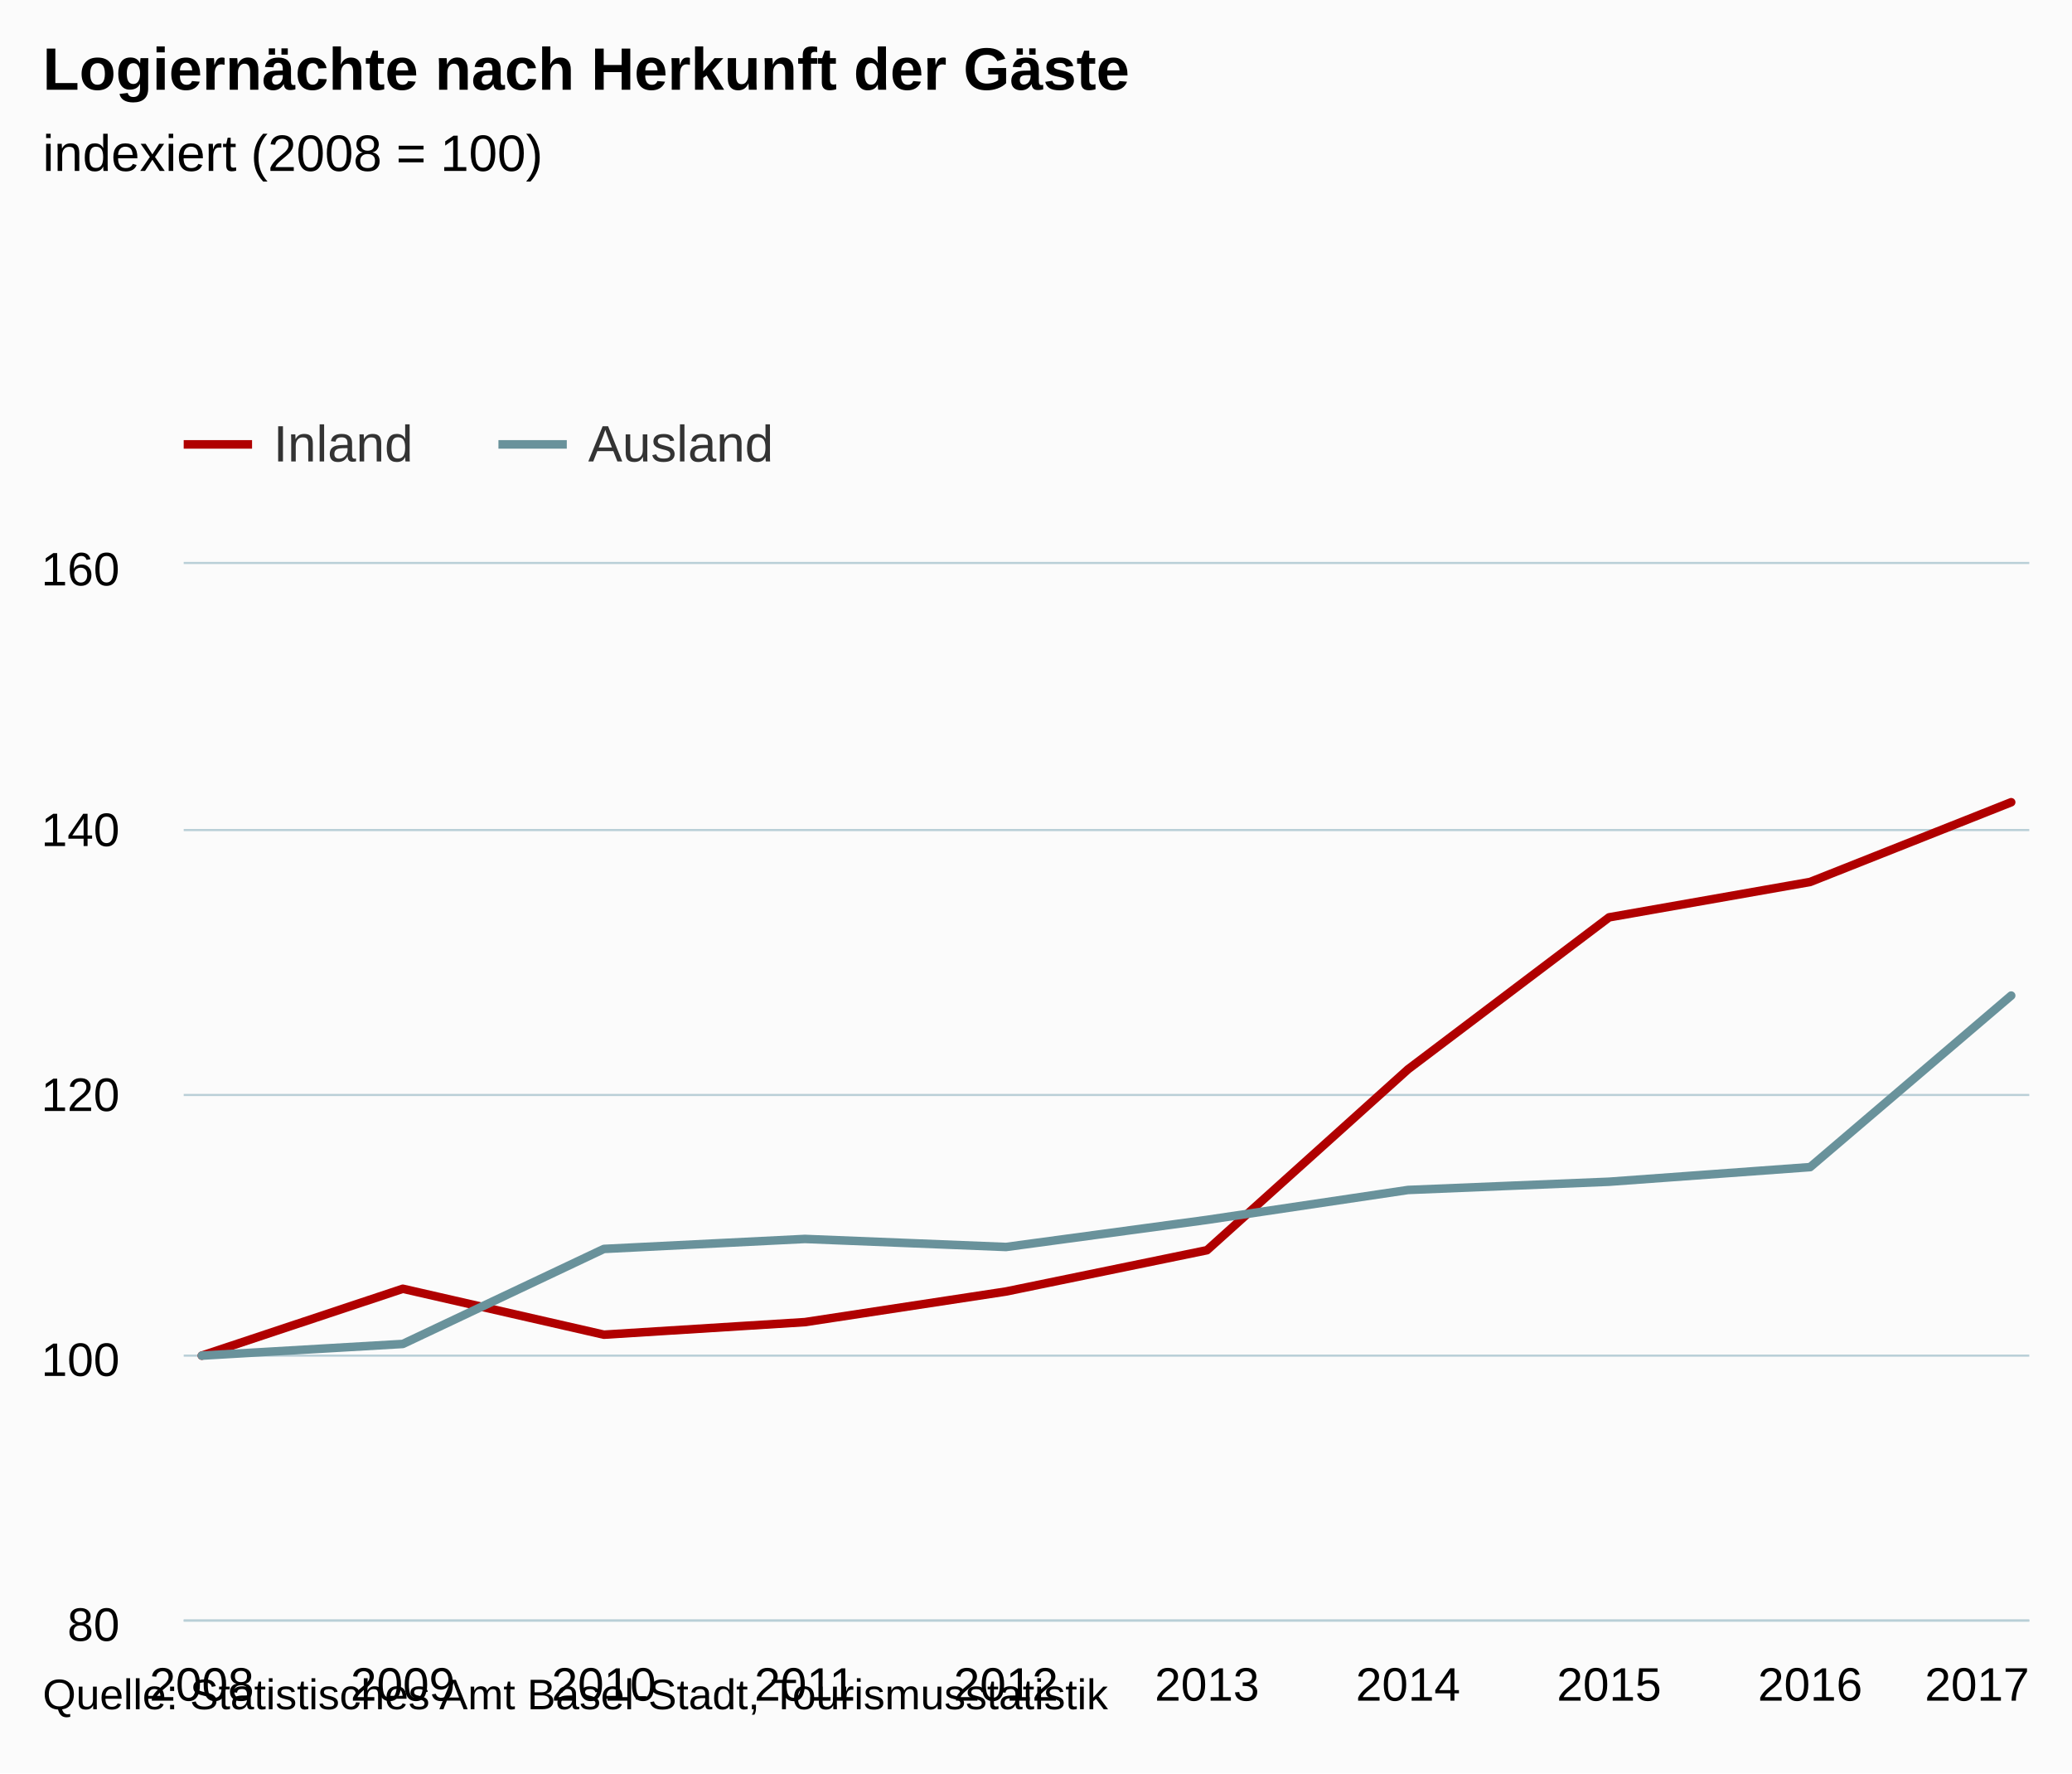
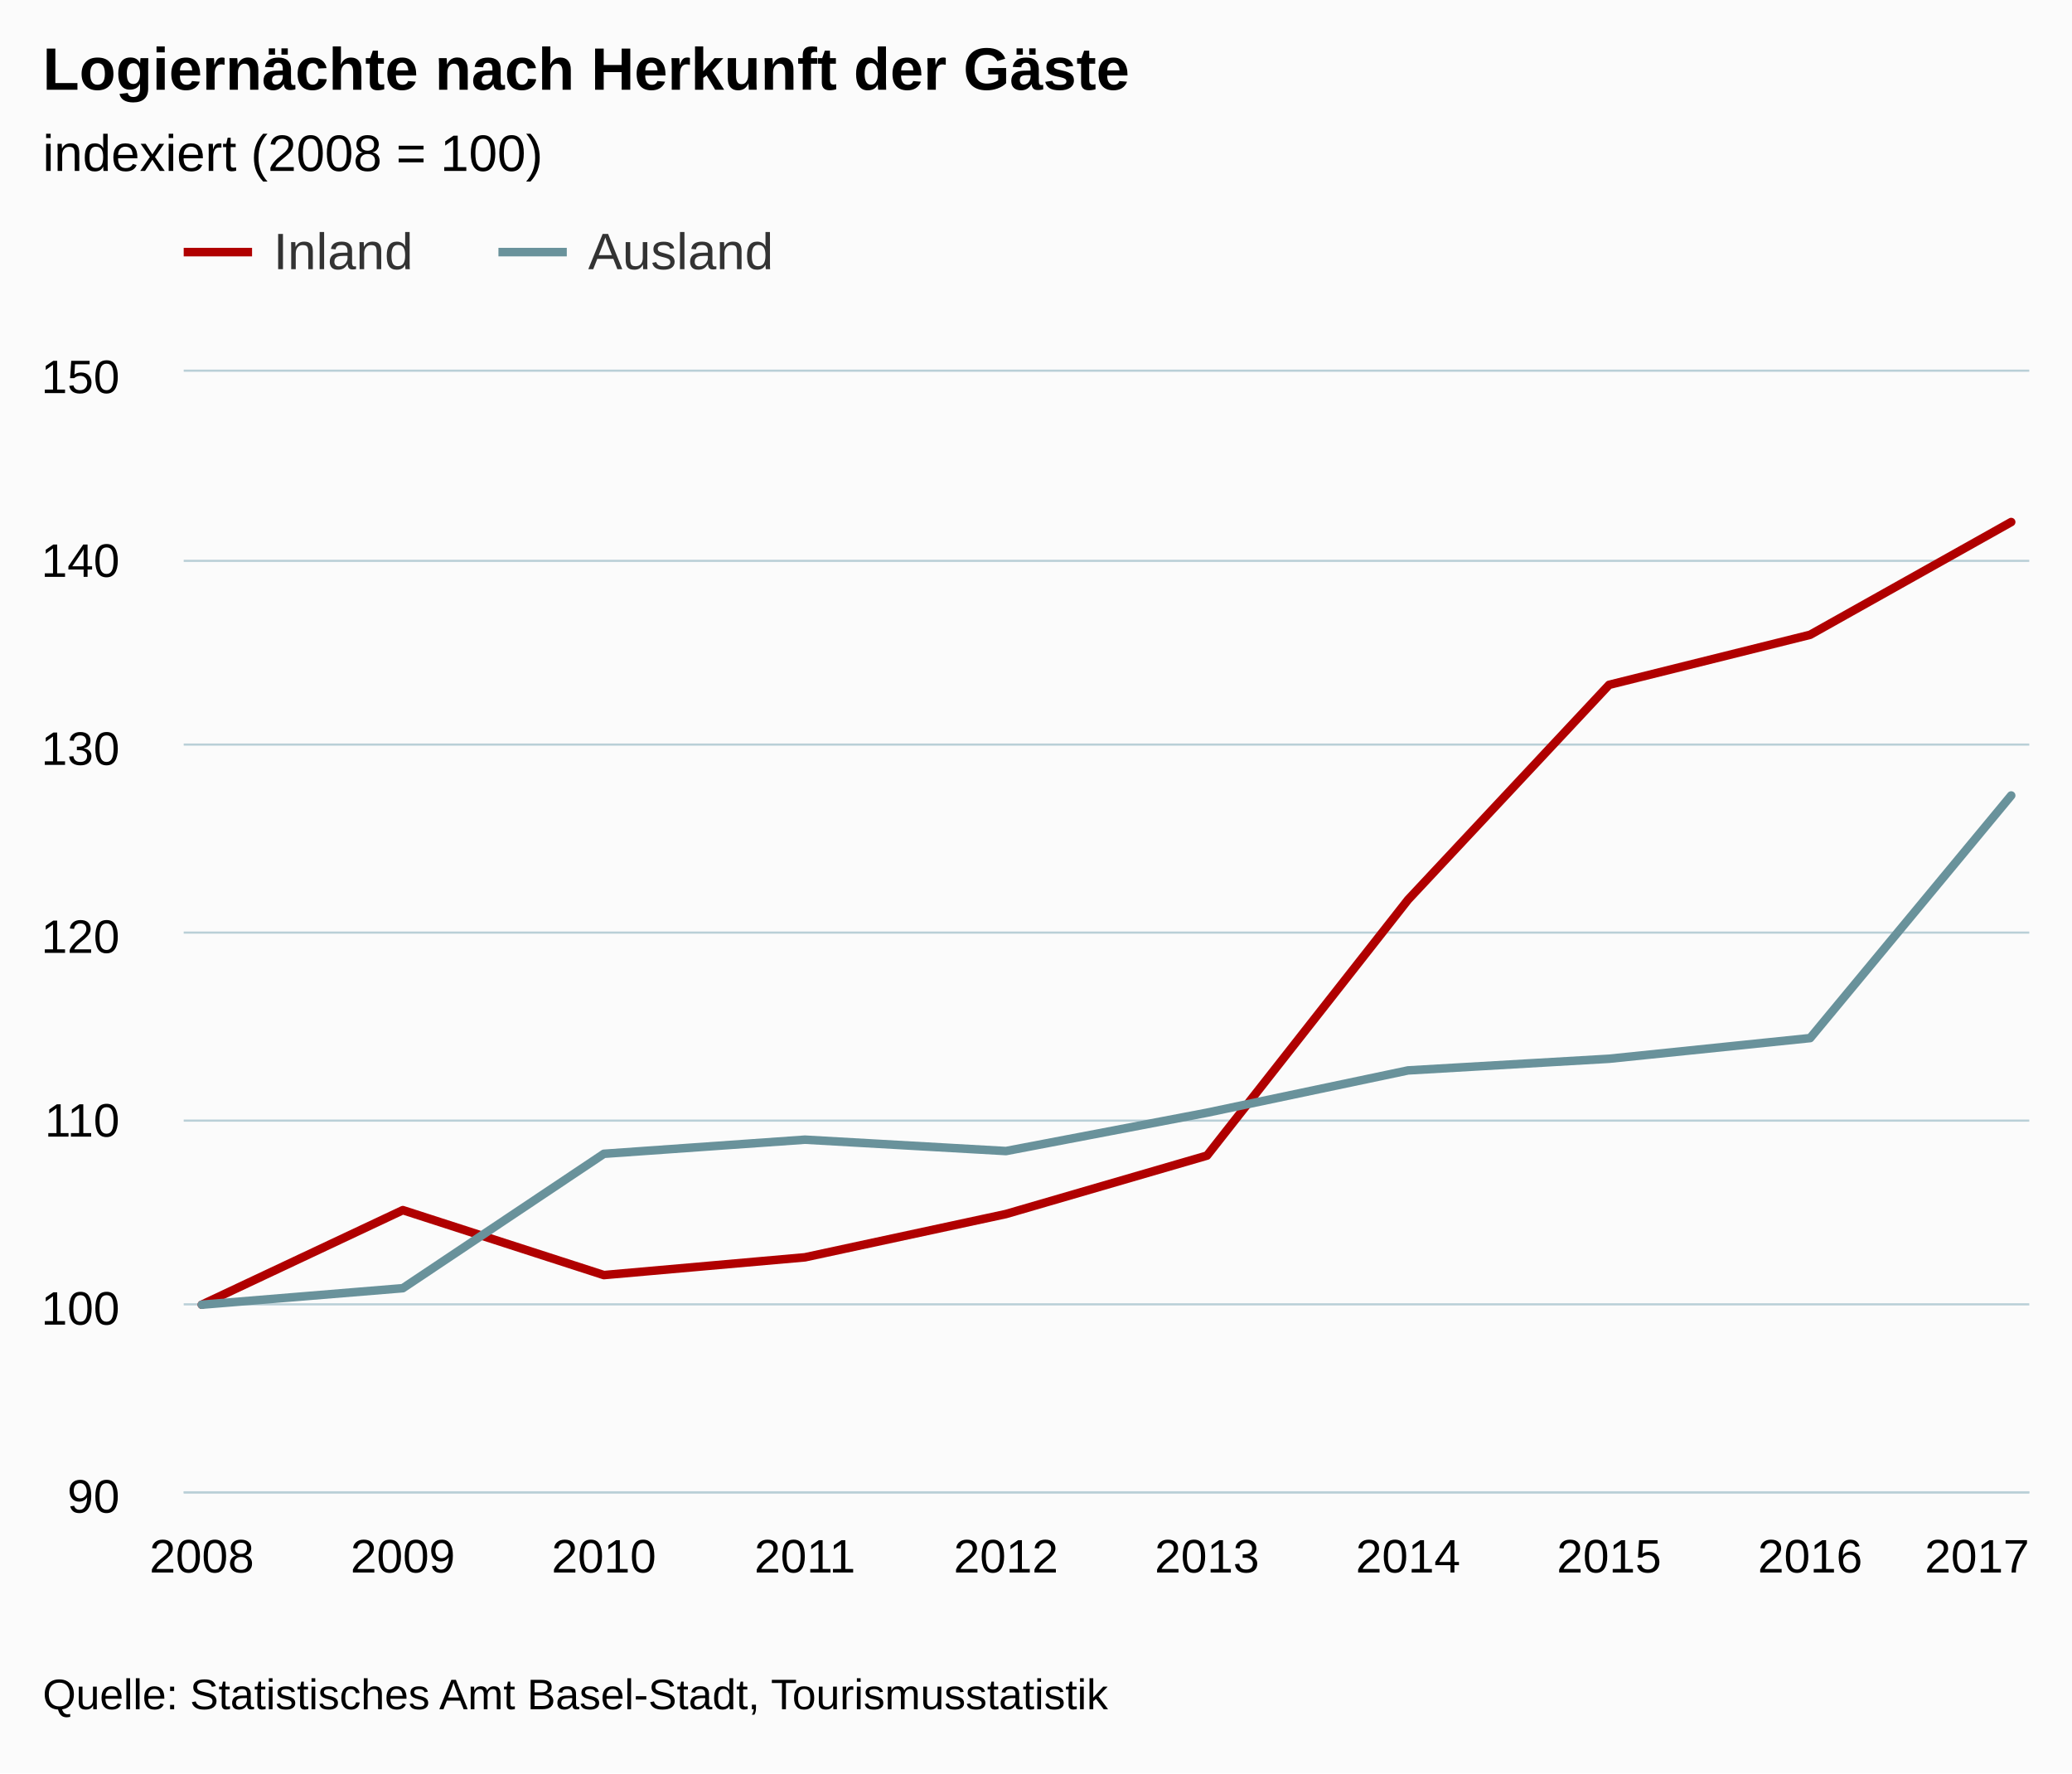
- <svg xmlns="http://www.w3.org/2000/svg" version="1.1" class="highcharts-root" style="font-family:Arial;font-size:12px;" viewBox="0 0 485 415">
+ <svg xmlns="http://www.w3.org/2000/svg" version="1.1" class="highcharts-root" style="font-family:arial;font-size:12px;" viewBox="0 0 485 415">
  <defs>
    <clipPath>
-       <rect x="0" y="0" width="432" height="247" fill="none" />
+       <rect x="0" y="0" width="432" height="262" fill="none" />
    </clipPath>
    <clipPath id="a">
-       <rect x="0" y="0" width="432" height="247" fill="none" />
+       <rect x="0" y="0" width="432" height="262" fill="none" />
    </clipPath>
  </defs>
  <rect fill="#fbfbfb" class="highcharts-background" x="0" y="0" width="485" height="415" rx="0" ry="0" />
-   <rect fill="none" class="highcharts-plot-background" x="43" y="132" width="432" height="247" />
+   <rect fill="none" class="highcharts-plot-background" x="43" y="87" width="432" height="262" />
  <g class="highcharts-pane-group" />
  <g class="highcharts-grid highcharts-xaxis-grid ">
-     <path fill="none" class="highcharts-grid-line" d="M 46.5 132 L 46.5 379" opacity="1" />
-     <path fill="none" class="highcharts-grid-line" d="M 93.5 132 L 93.5 379" opacity="1" />
-     <path fill="none" class="highcharts-grid-line" d="M 140.5 132 L 140.5 379" opacity="1" />
-     <path fill="none" class="highcharts-grid-line" d="M 187.5 132 L 187.5 379" opacity="1" />
-     <path fill="none" class="highcharts-grid-line" d="M 234.5 132 L 234.5 379" opacity="1" />
-     <path fill="none" class="highcharts-grid-line" d="M 282.5 132 L 282.5 379" opacity="1" />
-     <path fill="none" class="highcharts-grid-line" d="M 329.5 132 L 329.5 379" opacity="1" />
-     <path fill="none" class="highcharts-grid-line" d="M 376.5 132 L 376.5 379" opacity="1" />
-     <path fill="none" class="highcharts-grid-line" d="M 423.5 132 L 423.5 379" opacity="1" />
-     <path fill="none" class="highcharts-grid-line" d="M 470.5 132 L 470.5 379" opacity="1" />
+     <path fill="none" class="highcharts-grid-line" d="M 46.5 87 L 46.5 349" opacity="1" />
+     <path fill="none" class="highcharts-grid-line" d="M 93.5 87 L 93.5 349" opacity="1" />
+     <path fill="none" class="highcharts-grid-line" d="M 140.5 87 L 140.5 349" opacity="1" />
+     <path fill="none" class="highcharts-grid-line" d="M 187.5 87 L 187.5 349" opacity="1" />
+     <path fill="none" class="highcharts-grid-line" d="M 234.5 87 L 234.5 349" opacity="1" />
+     <path fill="none" class="highcharts-grid-line" d="M 282.5 87 L 282.5 349" opacity="1" />
+     <path fill="none" class="highcharts-grid-line" d="M 329.5 87 L 329.5 349" opacity="1" />
+     <path fill="none" class="highcharts-grid-line" d="M 376.5 87 L 376.5 349" opacity="1" />
+     <path fill="none" class="highcharts-grid-line" d="M 423.5 87 L 423.5 349" opacity="1" />
+     <path fill="none" class="highcharts-grid-line" d="M 470.5 87 L 470.5 349" opacity="1" />
  </g>
  <g class="highcharts-grid highcharts-yaxis-grid ">
-     <path fill="none" stroke="#B9CFD7" stroke-width="0.5" class="highcharts-grid-line" d="M 43 379.25 L 475 379.25" opacity="1" />
-     <path fill="none" stroke="#B9CFD7" stroke-width="0.5" class="highcharts-grid-line" d="M 43 317.25 L 475 317.25" opacity="1" />
-     <path fill="none" stroke="#B9CFD7" stroke-width="0.5" class="highcharts-grid-line" d="M 43 256.25 L 475 256.25" opacity="1" />
-     <path fill="none" stroke="#B9CFD7" stroke-width="0.5" class="highcharts-grid-line" d="M 43 194.25 L 475 194.25" opacity="1" />
-     <path fill="none" stroke="#B9CFD7" stroke-width="0.5" class="highcharts-grid-line" d="M 43 131.75 L 475 131.75" opacity="1" />
+     <path fill="none" stroke="#B9CFD7" stroke-width="0.5" class="highcharts-grid-line" d="M 43 349.25 L 475 349.25" opacity="1" />
+     <path fill="none" stroke="#B9CFD7" stroke-width="0.5" class="highcharts-grid-line" d="M 43 305.25 L 475 305.25" opacity="1" />
+     <path fill="none" stroke="#B9CFD7" stroke-width="0.5" class="highcharts-grid-line" d="M 43 262.25 L 475 262.25" opacity="1" />
+     <path fill="none" stroke="#B9CFD7" stroke-width="0.5" class="highcharts-grid-line" d="M 43 218.25 L 475 218.25" opacity="1" />
+     <path fill="none" stroke="#B9CFD7" stroke-width="0.5" class="highcharts-grid-line" d="M 43 174.25 L 475 174.25" opacity="1" />
+     <path fill="none" stroke="#B9CFD7" stroke-width="0.5" class="highcharts-grid-line" d="M 43 131.25 L 475 131.25" opacity="1" />
+     <path fill="none" stroke="#B9CFD7" stroke-width="0.5" class="highcharts-grid-line" d="M 43 86.75 L 475 86.75" opacity="1" />
  </g>
-   <rect fill="none" class="highcharts-plot-border" x="43" y="132" width="432" height="247" />
+   <rect fill="none" class="highcharts-plot-border" x="43" y="87" width="432" height="262" />
  <g class="highcharts-axis highcharts-xaxis ">
-     <path fill="none" class="highcharts-axis-line" stroke="#B9CFD7" stroke-width="0.5" d="M 43 379.25 L 475 379.25" />
+     <path fill="none" class="highcharts-axis-line" stroke="#B9CFD7" stroke-width="0.5" d="M 43 349.25 L 475 349.25" />
  </g>
  <g class="highcharts-axis highcharts-yaxis ">
-     <path fill="none" class="highcharts-axis-line" d="M 43 132 L 43 379" />
+     <path fill="none" class="highcharts-axis-line" d="M 43 87 L 43 349" />
  </g>
  <g class="highcharts-series-group">
-     <g class="highcharts-series highcharts-series-0 highcharts-line-series " transform="translate(43,132) scale(1 1)" clip-path="url(#a)">
-       <path fill="none" d="M 4.235 185.25 L 51.294 169.603 L 98.353 180.348 L 145.412 177.407 L 192.471 170.246 L 239.529 160.576 L 286.588 118.239 L 333.647 82.68 L 380.706 74.398 L 427.765 55.745" class="highcharts-graph" stroke="rgb(176, 0, 0)" stroke-width="2" stroke-linejoin="round" stroke-linecap="round" />
+     <g class="highcharts-series highcharts-series-0 highcharts-line-series highcharts-color-undefined " transform="translate(43,87) scale(1 1)" clip-path="url(#a)">
+       <path fill="none" d="M 4.235 218.333 L 51.294 196.204 L 98.353 211.401 L 145.412 207.242 L 192.471 197.113 L 239.529 183.436 L 286.588 123.56 L 333.647 73.268 L 380.706 61.555 L 427.765 35.173" class="highcharts-graph" stroke="rgb(176, 0, 0)" stroke-width="2" stroke-linejoin="round" stroke-linecap="round" />
    </g>
-     <g class="highcharts-markers highcharts-series-0 highcharts-line-series " transform="translate(43,132) scale(1 1)" clip-path="none" />
-     <g class="highcharts-series highcharts-series-1 highcharts-line-series " transform="translate(43,132) scale(1 1)" clip-path="url(#a)">
-       <path fill="none" d="M 4.235 185.25 L 51.294 182.518 L 98.353 160.28 L 145.412 157.943 L 192.471 159.825 L 239.529 153.479 L 286.588 146.482 L 333.647 144.553 L 380.706 141.133 L 427.765 100.992" class="highcharts-graph" stroke="rgb(105, 146, 155)" stroke-width="2" stroke-linejoin="round" stroke-linecap="round" />
+     <g class="highcharts-markers highcharts-series-0 highcharts-line-series highcharts-color-undefined " transform="translate(43,87) scale(1 1)" clip-path="none" />
+     <g class="highcharts-series highcharts-series-1 highcharts-line-series highcharts-color-undefined " transform="translate(43,87) scale(1 1)" clip-path="url(#a)">
+       <path fill="none" d="M 4.235 218.333 L 51.294 214.47 L 98.353 183.018 L 145.412 179.713 L 192.471 182.375 L 239.529 173.4 L 286.588 163.503 L 333.647 160.775 L 380.706 155.939 L 427.765 99.167" class="highcharts-graph" stroke="rgb(105, 146, 155)" stroke-width="2" stroke-linejoin="round" stroke-linecap="round" />
    </g>
-     <g class="highcharts-markers highcharts-series-1 highcharts-line-series " transform="translate(43,132) scale(1 1)" clip-path="none" />
+     <g class="highcharts-markers highcharts-series-1 highcharts-line-series highcharts-color-undefined " transform="translate(43,87) scale(1 1)" clip-path="none" />
  </g>
  <text x="10" text-anchor="start" class="highcharts-title" style="color:#000000;font-size:14px;font-weight:bold;fill:#000000;" y="21">
    <tspan>Logiernächte nach Herkunft der Gäste</tspan>
  </text>
-   <text x="10" text-anchor="start" class="highcharts-subtitle" style="color:#000000;font-size:12px;font-weight:normal;font-family:Arial;fill:#000000;" y="40">
+   <text x="10" text-anchor="start" class="highcharts-subtitle" style="color:#000000;font-size:12px;font-weight:normal;font-family:arial;fill:#000000;" y="40">
    <tspan>indexiert (2008 = 100)</tspan>
  </text>
-   <g class="highcharts-legend" transform="translate(35,90)">
+   <g class="highcharts-legend" transform="translate(35,45)">
    <rect fill="none" class="highcharts-legend-box" rx="0" ry="0" x="0" y="0" width="154" height="30" visibility="visible" />
    <g>
      <g>
        <g class="highcharts-legend-item highcharts-line-series highcharts-color-undefined highcharts-series-0" transform="translate(8,3)">
          <path fill="none" d="M 0 11 L 16 11" class="highcharts-graph" stroke="rgb(176, 0, 0)" stroke-width="2" />
          <text x="21" style="color:#333333;font-size:12px;font-weight:normal;cursor:pointer;fill:#333333;" text-anchor="start" y="15">
            <tspan>Inland</tspan>
          </text>
        </g>
        <g class="highcharts-legend-item highcharts-line-series highcharts-color-undefined highcharts-series-1" transform="translate(81.67188,3)">
          <path fill="none" d="M 0 11 L 16 11" class="highcharts-graph" stroke="rgb(105, 146, 155)" stroke-width="2" />
          <text x="21" y="15" style="color:#333333;font-size:12px;font-weight:normal;cursor:pointer;fill:#333333;" text-anchor="start">
            <tspan>Ausland</tspan>
          </text>
        </g>
      </g>
    </g>
  </g>
  <g class="highcharts-axis-labels highcharts-xaxis-labels ">
-     <text x="47.235" style="color:#000000;cursor:default;font-size:11px;fill:#000000;" text-anchor="middle" transform="translate(0,0)" y="398" opacity="1">
+     <text x="47.235" style="color:#000000;cursor:default;font-size:11px;fill:#000000;" text-anchor="middle" transform="translate(0,0)" y="368" opacity="1">
      2008
    </text>
-     <text x="94.294" style="color:#000000;cursor:default;font-size:11px;fill:#000000;" text-anchor="middle" transform="translate(0,0)" y="398" opacity="1">
+     <text x="94.294" style="color:#000000;cursor:default;font-size:11px;fill:#000000;" text-anchor="middle" transform="translate(0,0)" y="368" opacity="1">
      2009
    </text>
-     <text x="141.353" style="color:#000000;cursor:default;font-size:11px;fill:#000000;" text-anchor="middle" transform="translate(0,0)" y="398" opacity="1">
+     <text x="141.353" style="color:#000000;cursor:default;font-size:11px;fill:#000000;" text-anchor="middle" transform="translate(0,0)" y="368" opacity="1">
      2010
    </text>
-     <text x="188.412" style="color:#000000;cursor:default;font-size:11px;fill:#000000;" text-anchor="middle" transform="translate(0,0)" y="398" opacity="1">
+     <text x="188.412" style="color:#000000;cursor:default;font-size:11px;fill:#000000;" text-anchor="middle" transform="translate(0,0)" y="368" opacity="1">
      2011
    </text>
-     <text x="235.471" style="color:#000000;cursor:default;font-size:11px;fill:#000000;" text-anchor="middle" transform="translate(0,0)" y="398" opacity="1">
+     <text x="235.471" style="color:#000000;cursor:default;font-size:11px;fill:#000000;" text-anchor="middle" transform="translate(0,0)" y="368" opacity="1">
      2012
    </text>
-     <text x="282.529" style="color:#000000;cursor:default;font-size:11px;fill:#000000;" text-anchor="middle" transform="translate(0,0)" y="398" opacity="1">
+     <text x="282.529" style="color:#000000;cursor:default;font-size:11px;fill:#000000;" text-anchor="middle" transform="translate(0,0)" y="368" opacity="1">
      2013
    </text>
-     <text x="329.588" style="color:#000000;cursor:default;font-size:11px;fill:#000000;" text-anchor="middle" transform="translate(0,0)" y="398" opacity="1">
+     <text x="329.588" style="color:#000000;cursor:default;font-size:11px;fill:#000000;" text-anchor="middle" transform="translate(0,0)" y="368" opacity="1">
      2014
    </text>
-     <text x="376.647" style="color:#000000;cursor:default;font-size:11px;fill:#000000;" text-anchor="middle" transform="translate(0,0)" y="398" opacity="1">
+     <text x="376.647" style="color:#000000;cursor:default;font-size:11px;fill:#000000;" text-anchor="middle" transform="translate(0,0)" y="368" opacity="1">
      2015
    </text>
-     <text x="423.706" style="color:#000000;cursor:default;font-size:11px;fill:#000000;" text-anchor="middle" transform="translate(0,0)" y="398" opacity="1">
+     <text x="423.706" style="color:#000000;cursor:default;font-size:11px;fill:#000000;" text-anchor="middle" transform="translate(0,0)" y="368" opacity="1">
      2016
    </text>
-     <text x="462.781" style="color:#000000;cursor:default;font-size:11px;fill:#000000;" text-anchor="middle" transform="translate(0,0)" y="398" opacity="1">
+     <text x="462.781" style="color:#000000;cursor:default;font-size:11px;fill:#000000;" text-anchor="middle" transform="translate(0,0)" y="368" opacity="1">
      2017
    </text>
  </g>
  <g class="highcharts-axis-labels highcharts-yaxis-labels ">
-     <text x="28" style="color:#000000;cursor:default;font-size:11px;fill:#000000;" text-anchor="end" transform="translate(0,0)" y="384" opacity="1">
-       <tspan>80</tspan>
+     <text x="28" style="color:#000000;cursor:default;font-size:11px;fill:#000000;" text-anchor="end" transform="translate(0,0)" y="354" opacity="1">
+       <tspan>90</tspan>
    </text>
-     <text x="28" style="color:#000000;cursor:default;font-size:11px;fill:#000000;" text-anchor="end" transform="translate(0,0)" y="322" opacity="1">
+     <text x="28" style="color:#000000;cursor:default;font-size:11px;fill:#000000;" text-anchor="end" transform="translate(0,0)" y="310" opacity="1">
      <tspan>100</tspan>
    </text>
-     <text x="28" style="color:#000000;cursor:default;font-size:11px;fill:#000000;" text-anchor="end" transform="translate(0,0)" y="260" opacity="1">
+     <text x="28" style="color:#000000;cursor:default;font-size:11px;fill:#000000;" text-anchor="end" transform="translate(0,0)" y="266" opacity="1">
+       <tspan>110</tspan>
+     </text>
+     <text x="28" style="color:#000000;cursor:default;font-size:11px;fill:#000000;" text-anchor="end" transform="translate(0,0)" y="223" opacity="1">
      <tspan>120</tspan>
    </text>
-     <text x="28" style="color:#000000;cursor:default;font-size:11px;fill:#000000;" text-anchor="end" transform="translate(0,0)" y="198" opacity="1">
+     <text x="28" style="color:#000000;cursor:default;font-size:11px;fill:#000000;" text-anchor="end" transform="translate(0,0)" y="179" opacity="1">
+       <tspan>130</tspan>
+     </text>
+     <text x="28" style="color:#000000;cursor:default;font-size:11px;fill:#000000;" text-anchor="end" transform="translate(0,0)" y="135" opacity="1">
      <tspan>140</tspan>
    </text>
-     <text x="28" style="color:#000000;cursor:default;font-size:11px;fill:#000000;" text-anchor="end" transform="translate(0,0)" y="137" opacity="1">
-       <tspan>160</tspan>
+     <text x="28" style="color:#000000;cursor:default;font-size:11px;fill:#000000;" text-anchor="end" transform="translate(0,0)" y="92" opacity="1">
+       <tspan>150</tspan>
    </text>
  </g>
  <text x="10" class="highcharts-credits" text-anchor="start" style="cursor:default;color:#000000;font-size:10px;fill:#000000;" y="400">
    <tspan>Quelle: Statistisches Amt Basel-Stadt, Tourismusstatistik</tspan>
  </text>
</svg>
